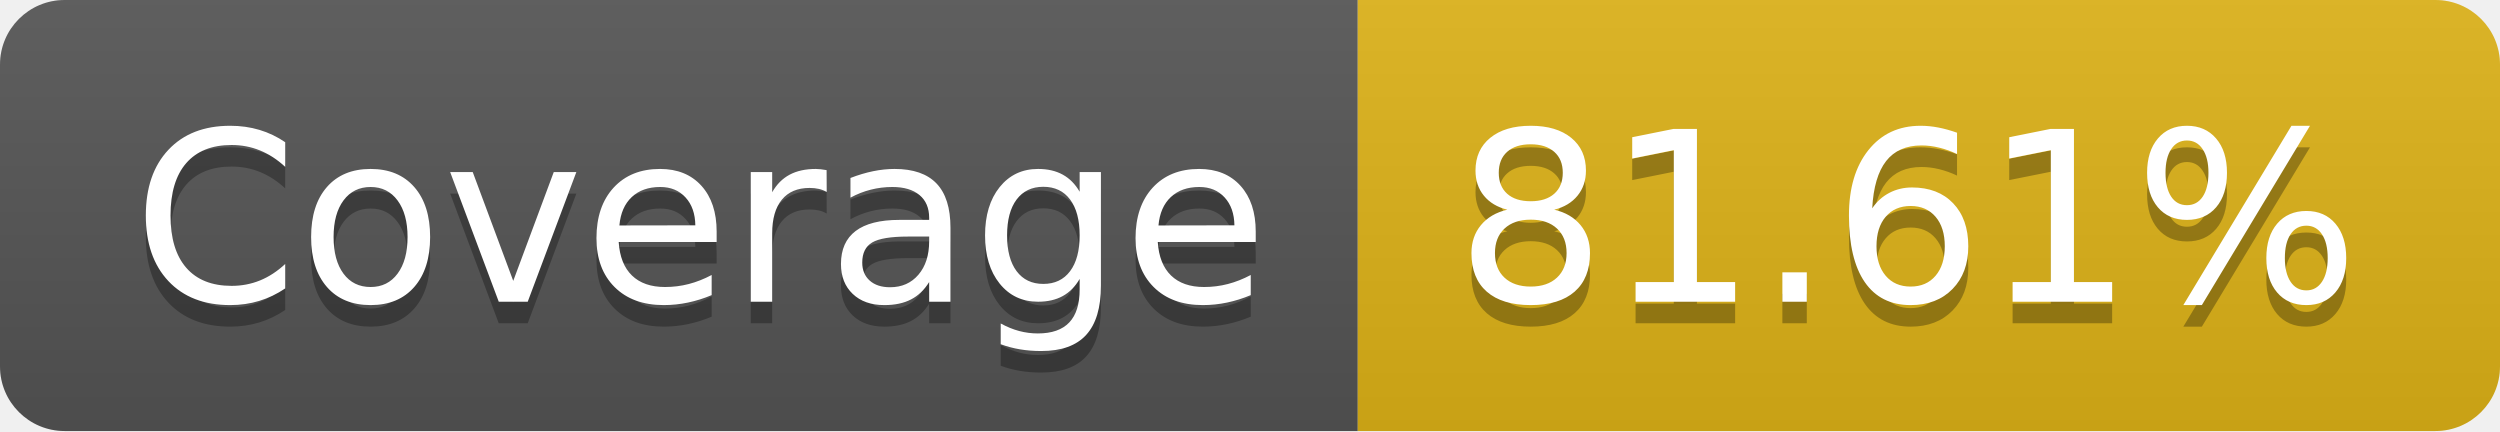
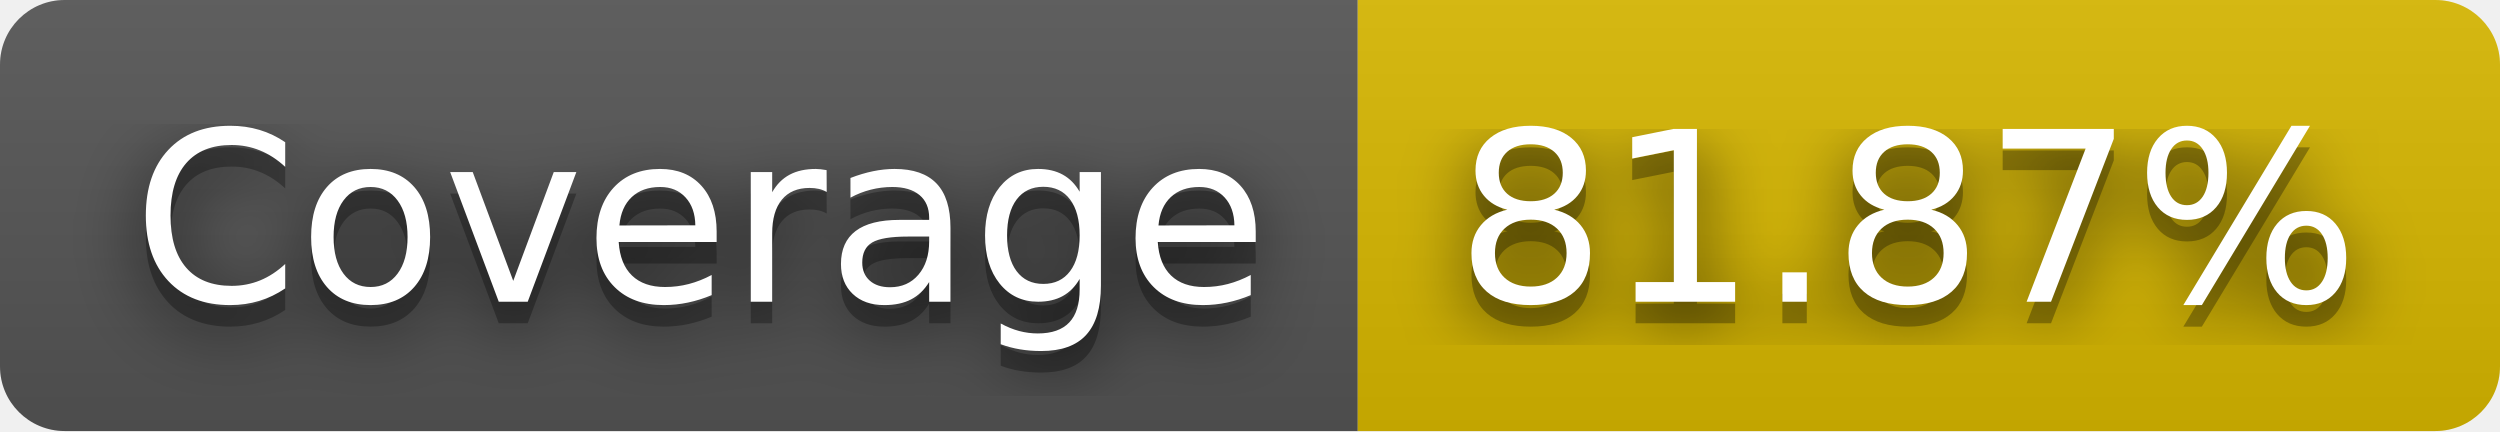
- <svg xmlns="http://www.w3.org/2000/svg" width="116" height="20" role="img" aria-label="Coverage: 81.61%">
+ <svg xmlns="http://www.w3.org/2000/svg" width="116" height="20" role="img" aria-label="Coverage: 81.87%">
+   <filter id="blur">
+     <feGaussianBlur stdDeviation="16" />
+   </filter>
  <linearGradient id="s" x2="0" y2="100%">
    <stop offset="0" stop-color="#bbb" stop-opacity=".1" />
    <stop offset="1" stop-opacity=".1" />
  </linearGradient>
  <clipPath id="r">
-     <rect width="116" height="20" rx="3" fill="#fff" />
+     <rect width="116" height="20" rx="3" />
  </clipPath>
  <g clip-path="url(#r)">
    <rect width="63" height="20" fill="#555" />
-     <rect x="63" width="53" height="20" fill="#dfb317" />
+     <rect x="63" width="53" height="20" fill="#d8b800" />
    <rect width="116" height="20" fill="url(#s)" />
  </g>
  <g fill="#fff" text-anchor="middle" font-family="Verdana,Geneva,DejaVu Sans,sans-serif" text-rendering="geometricPrecision" font-size="110">
-     <text aria-hidden="true" x="325" y="150" fill="#010101" fill-opacity=".3" transform="scale(.1)" textLength="530">Coverage</text>
-     <text x="325" y="140" transform="scale(.1)" fill="#fff" textLength="530">Coverage</text>
-     <text aria-hidden="true" x="885" y="150" fill="#010101" fill-opacity=".3" transform="scale(.1)" textLength="430">81.61%</text>
-     <text x="885" y="140" transform="scale(.1)" fill="#fff" textLength="430">81.61%</text>
+     <g transform="scale(.1)">
+       <g aria-hidden="true" fill="#010101">
+         <text x="325" y="150" fill-opacity=".8" filter="url(#blur)" textLength="530">Coverage</text>
+         <text x="325" y="150" fill-opacity=".3" textLength="530">Coverage</text>
+       </g>
+       <text x="325" y="140" textLength="530">Coverage</text>
+     </g>
+     <g transform="scale(.1)">
+       <g aria-hidden="true" fill="#010101">
+         <text x="885" y="150" fill-opacity=".8" filter="url(#blur)" textLength="430">81.87%</text>
+         <text x="885" y="150" fill-opacity=".3" textLength="430">81.87%</text>
+       </g>
+       <text x="885" y="140" textLength="430">81.87%</text>
+     </g>
  </g>
</svg>
